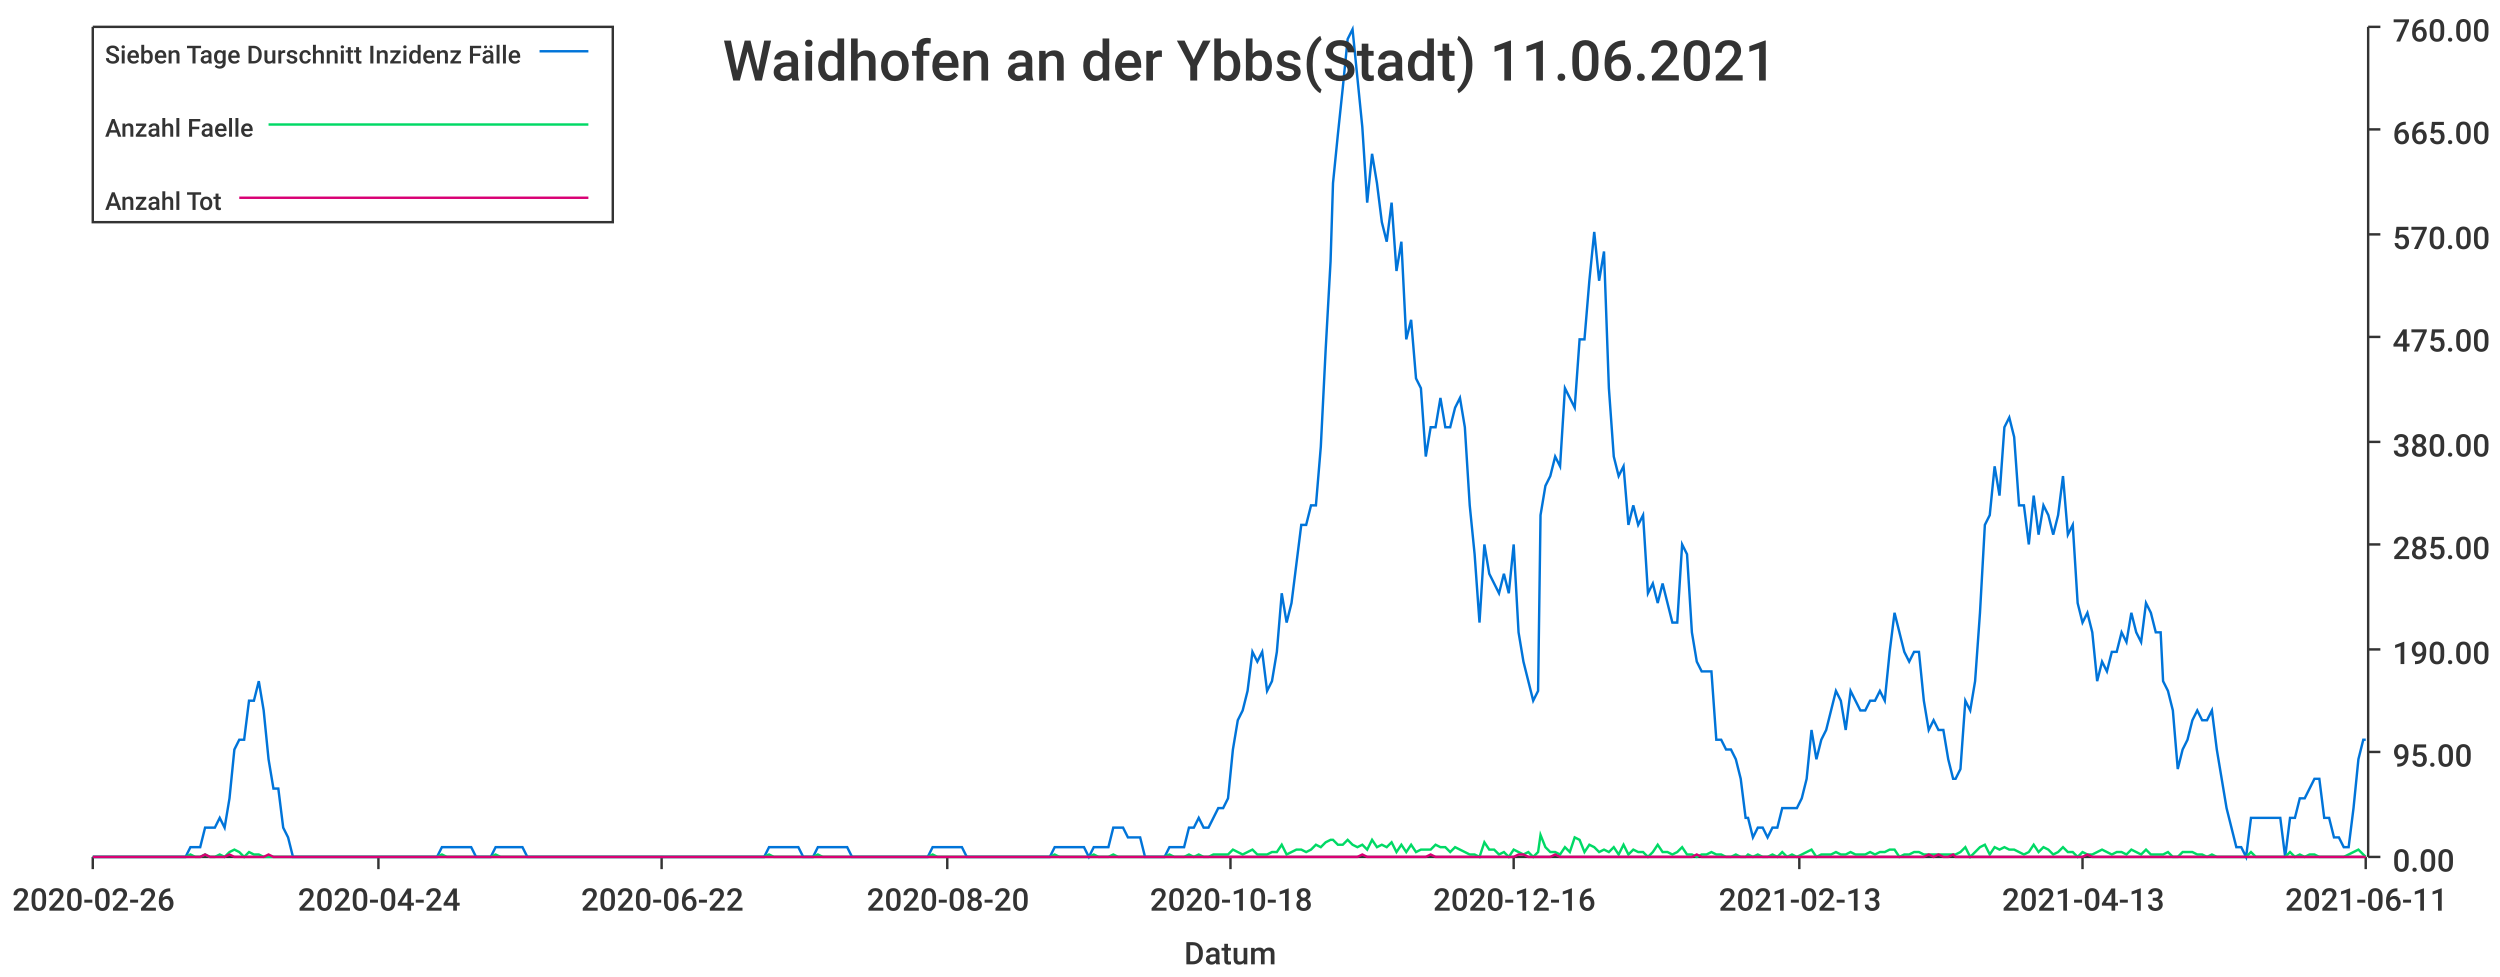
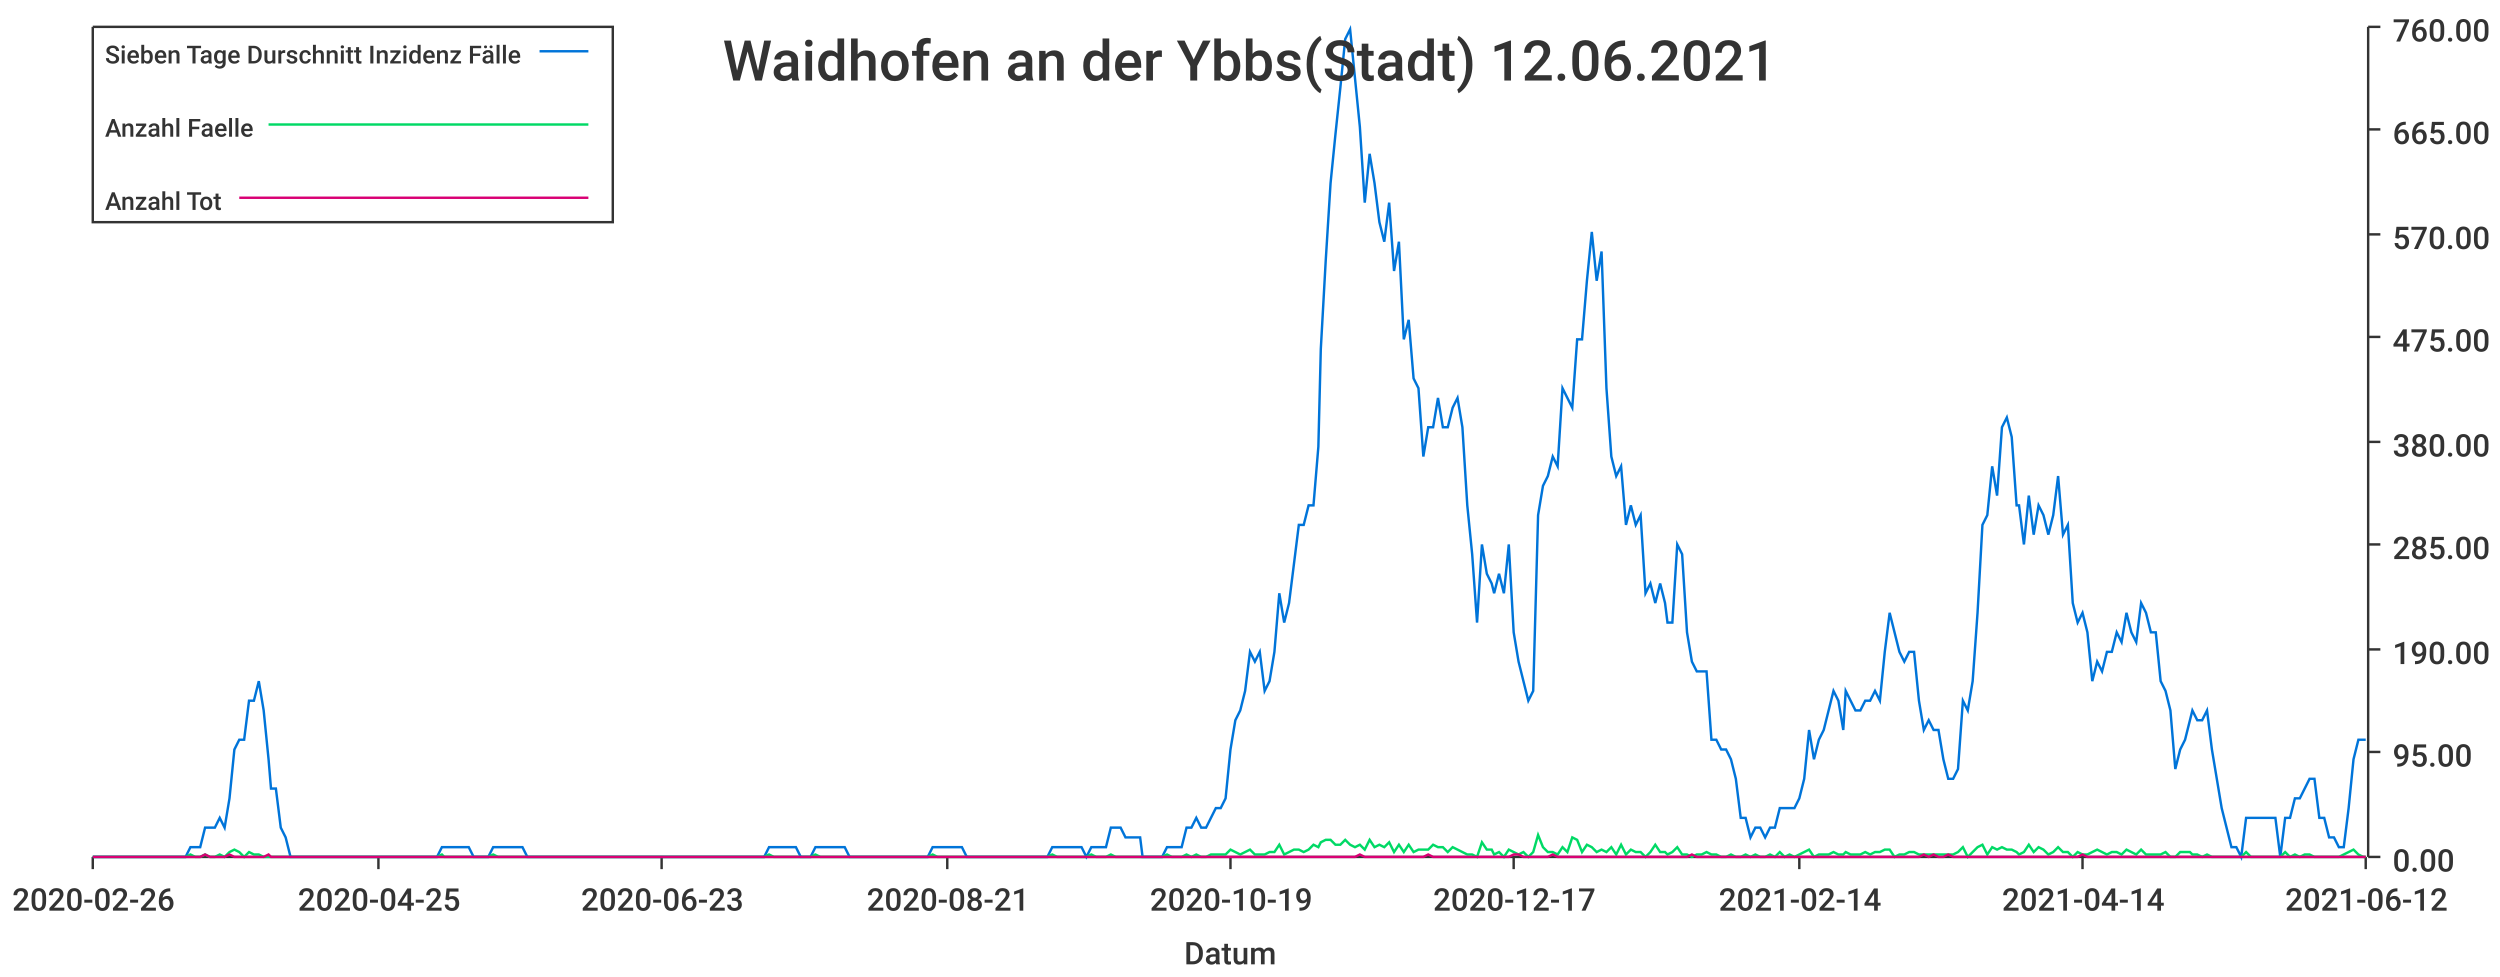
<svg xmlns="http://www.w3.org/2000/svg" width="1024" height="400">\n<path d="M 0 0 L 1024 0 L 1024 400 L 0 400 L 0 0" style="stroke-width:0;stroke:rgba(255,255,255,1.0);fill:rgba(255,255,255,1.0)" />
  <path d="M 38 11 L 969 11 L 969 351 L 38 351 L 38 11" style="stroke-width:0;stroke:rgba(255,255,255,1.0);fill:rgba(255,255,255,1.0)" />
  <path d="M 38 351 L 969 351" style="stroke-width:1;stroke:rgba(51,51,51,1.0);fill:none" />
  <path d="M 38 351 L 38 356" style="stroke-width:1;stroke:rgba(51,51,51,1.0);fill:none" />
  <text x="5" y="373" style="stroke-width:0;stroke:none;fill:rgba(51,51,51,1.0);font-size:12.8px;font-family:'Roboto Medium',sans-serif">2020-02-26</text>
  <path d="M 155 351 L 155 356" style="stroke-width:1;stroke:rgba(51,51,51,1.0);fill:none" />
-   <text x="122" y="373" style="stroke-width:0;stroke:none;fill:rgba(51,51,51,1.0);font-size:12.8px;font-family:'Roboto Medium',sans-serif">2020-04-24</text>
+   <text x="122" y="373" style="stroke-width:0;stroke:none;fill:rgba(51,51,51,1.0);font-size:12.8px;font-family:'Roboto Medium',sans-serif">2020-04-25</text>
  <path d="M 271 351 L 271 356" style="stroke-width:1;stroke:rgba(51,51,51,1.0);fill:none" />
-   <text x="238" y="373" style="stroke-width:0;stroke:none;fill:rgba(51,51,51,1.0);font-size:12.8px;font-family:'Roboto Medium',sans-serif">2020-06-22</text>
+   <text x="238" y="373" style="stroke-width:0;stroke:none;fill:rgba(51,51,51,1.0);font-size:12.8px;font-family:'Roboto Medium',sans-serif">2020-06-23</text>
  <path d="M 388 351 L 388 356" style="stroke-width:1;stroke:rgba(51,51,51,1.0);fill:none" />
-   <text x="355" y="373" style="stroke-width:0;stroke:none;fill:rgba(51,51,51,1.0);font-size:12.8px;font-family:'Roboto Medium',sans-serif">2020-08-20</text>
+   <text x="355" y="373" style="stroke-width:0;stroke:none;fill:rgba(51,51,51,1.0);font-size:12.8px;font-family:'Roboto Medium',sans-serif">2020-08-21</text>
  <path d="M 504 351 L 504 356" style="stroke-width:1;stroke:rgba(51,51,51,1.0);fill:none" />
-   <text x="471" y="373" style="stroke-width:0;stroke:none;fill:rgba(51,51,51,1.0);font-size:12.8px;font-family:'Roboto Medium',sans-serif">2020-10-18</text>
+   <text x="471" y="373" style="stroke-width:0;stroke:none;fill:rgba(51,51,51,1.0);font-size:12.8px;font-family:'Roboto Medium',sans-serif">2020-10-19</text>
  <path d="M 620 351 L 620 356" style="stroke-width:1;stroke:rgba(51,51,51,1.0);fill:none" />
-   <text x="587" y="373" style="stroke-width:0;stroke:none;fill:rgba(51,51,51,1.0);font-size:12.8px;font-family:'Roboto Medium',sans-serif">2020-12-16</text>
+   <text x="587" y="373" style="stroke-width:0;stroke:none;fill:rgba(51,51,51,1.0);font-size:12.8px;font-family:'Roboto Medium',sans-serif">2020-12-17</text>
  <path d="M 737 351 L 737 356" style="stroke-width:1;stroke:rgba(51,51,51,1.0);fill:none" />
-   <text x="704" y="373" style="stroke-width:0;stroke:none;fill:rgba(51,51,51,1.0);font-size:12.8px;font-family:'Roboto Medium',sans-serif">2021-02-13</text>
+   <text x="704" y="373" style="stroke-width:0;stroke:none;fill:rgba(51,51,51,1.0);font-size:12.8px;font-family:'Roboto Medium',sans-serif">2021-02-14</text>
  <path d="M 853 351 L 853 356" style="stroke-width:1;stroke:rgba(51,51,51,1.0);fill:none" />
-   <text x="820" y="373" style="stroke-width:0;stroke:none;fill:rgba(51,51,51,1.0);font-size:12.8px;font-family:'Roboto Medium',sans-serif">2021-04-13</text>
+   <text x="820" y="373" style="stroke-width:0;stroke:none;fill:rgba(51,51,51,1.0);font-size:12.8px;font-family:'Roboto Medium',sans-serif">2021-04-14</text>
  <path d="M 969 351 L 969 356" style="stroke-width:1;stroke:rgba(51,51,51,1.0);fill:none" />
-   <text x="936" y="373" style="stroke-width:0;stroke:none;fill:rgba(51,51,51,1.0);font-size:12.8px;font-family:'Roboto Medium',sans-serif">2021-06-11</text>
+   <text x="936" y="373" style="stroke-width:0;stroke:none;fill:rgba(51,51,51,1.0);font-size:12.8px;font-family:'Roboto Medium',sans-serif">2021-06-12</text>
  <text x="485" y="395" style="stroke-width:0;stroke:none;fill:rgba(51,51,51,1.0);font-size:12.8px;font-family:'Roboto Medium',sans-serif">Datum</text>
  <path d="M 970 351 L 970 11" style="stroke-width:1;stroke:rgba(51,51,51,1.0);fill:none" />
  <path d="M 970 351 L 975 351" style="stroke-width:1;stroke:rgba(51,51,51,1.0);fill:none" />
  <text x="980" y="357" style="stroke-width:0;stroke:none;fill:rgba(51,51,51,1.0);font-size:12.8px;font-family:'Roboto Medium',sans-serif">0.00</text>
  <path d="M 970 308 L 975 308" style="stroke-width:1;stroke:rgba(51,51,51,1.0);fill:none" />
  <text x="980" y="314" style="stroke-width:0;stroke:none;fill:rgba(51,51,51,1.0);font-size:12.8px;font-family:'Roboto Medium',sans-serif">95.00</text>
  <path d="M 970 266 L 975 266" style="stroke-width:1;stroke:rgba(51,51,51,1.0);fill:none" />
  <text x="980" y="272" style="stroke-width:0;stroke:none;fill:rgba(51,51,51,1.0);font-size:12.8px;font-family:'Roboto Medium',sans-serif">190.00</text>
  <path d="M 970 223 L 975 223" style="stroke-width:1;stroke:rgba(51,51,51,1.0);fill:none" />
  <text x="980" y="229" style="stroke-width:0;stroke:none;fill:rgba(51,51,51,1.0);font-size:12.8px;font-family:'Roboto Medium',sans-serif">285.00</text>
  <path d="M 970 181 L 975 181" style="stroke-width:1;stroke:rgba(51,51,51,1.0);fill:none" />
  <text x="980" y="187" style="stroke-width:0;stroke:none;fill:rgba(51,51,51,1.0);font-size:12.8px;font-family:'Roboto Medium',sans-serif">380.00</text>
  <path d="M 970 138 L 975 138" style="stroke-width:1;stroke:rgba(51,51,51,1.0);fill:none" />
  <text x="980" y="144" style="stroke-width:0;stroke:none;fill:rgba(51,51,51,1.0);font-size:12.8px;font-family:'Roboto Medium',sans-serif">475.00</text>
  <path d="M 970 96 L 975 96" style="stroke-width:1;stroke:rgba(51,51,51,1.0);fill:none" />
  <text x="980" y="102" style="stroke-width:0;stroke:none;fill:rgba(51,51,51,1.0);font-size:12.8px;font-family:'Roboto Medium',sans-serif">570.00</text>
  <path d="M 970 53 L 975 53" style="stroke-width:1;stroke:rgba(51,51,51,1.0);fill:none" />
  <text x="980" y="59" style="stroke-width:0;stroke:none;fill:rgba(51,51,51,1.0);font-size:12.8px;font-family:'Roboto Medium',sans-serif">665.00</text>
  <path d="M 970 11 L 975 11" style="stroke-width:1;stroke:rgba(51,51,51,1.0);fill:none" />
  <text x="980" y="17" style="stroke-width:0;stroke:none;fill:rgba(51,51,51,1.0);font-size:12.8px;font-family:'Roboto Medium',sans-serif">760.00</text>
-   <path d="M 38 351 L 40 351 L 42 351 L 44 351 L 46 351 L 48 351 L 50 351 L 52 351 L 54 351 L 56 351 L 58 351 L 60 351 L 62 351 L 64 351 L 66 351 L 68 351 L 70 351 L 72 351 L 74 351 L 76 351 L 78 347 L 80 347 L 82 347 L 84 339 L 86 339 L 88 339 L 90 335 L 92 339 L 94 327 L 96 307 L 98 303 L 100 303 L 102 287 L 104 287 L 106 279 L 108 291 L 110 311 L 112 323 L 114 323 L 116 339 L 118 343 L 120 351 L 122 351 L 123 351 L 125 351 L 127 351 L 129 351 L 131 351 L 133 351 L 135 351 L 137 351 L 139 351 L 141 351 L 143 351 L 145 351 L 147 351 L 149 351 L 151 351 L 153 351 L 155 351 L 157 351 L 159 351 L 161 351 L 163 351 L 165 351 L 167 351 L 169 351 L 171 351 L 173 351 L 175 351 L 177 351 L 179 351 L 181 347 L 183 347 L 185 347 L 187 347 L 189 347 L 191 347 L 193 347 L 195 351 L 197 351 L 199 351 L 201 351 L 203 347 L 205 347 L 207 347 L 208 347 L 210 347 L 212 347 L 214 347 L 216 351 L 218 351 L 220 351 L 222 351 L 224 351 L 226 351 L 228 351 L 230 351 L 232 351 L 234 351 L 236 351 L 238 351 L 240 351 L 242 351 L 244 351 L 246 351 L 248 351 L 250 351 L 252 351 L 254 351 L 256 351 L 258 351 L 260 351 L 262 351 L 264 351 L 266 351 L 268 351 L 270 351 L 272 351 L 274 351 L 276 351 L 278 351 L 280 351 L 282 351 L 284 351 L 286 351 L 288 351 L 290 351 L 292 351 L 293 351 L 295 351 L 297 351 L 299 351 L 301 351 L 303 351 L 305 351 L 307 351 L 309 351 L 311 351 L 313 351 L 315 347 L 317 347 L 319 347 L 321 347 L 323 347 L 325 347 L 327 347 L 329 351 L 331 351 L 333 351 L 335 347 L 337 347 L 339 347 L 341 347 L 343 347 L 345 347 L 347 347 L 349 351 L 351 351 L 353 351 L 355 351 L 357 351 L 359 351 L 361 351 L 363 351 L 365 351 L 367 351 L 369 351 L 371 351 L 373 351 L 375 351 L 377 351 L 378 351 L 380 351 L 382 347 L 384 347 L 386 347 L 388 347 L 390 347 L 392 347 L 394 347 L 396 351 L 398 351 L 400 351 L 402 351 L 404 351 L 406 351 L 408 351 L 410 351 L 412 351 L 414 351 L 416 351 L 418 351 L 420 351 L 422 351 L 424 351 L 426 351 L 428 351 L 430 351 L 432 347 L 434 347 L 436 347 L 438 347 L 440 347 L 442 347 L 444 347 L 446 351 L 448 347 L 450 347 L 452 347 L 454 347 L 456 339 L 458 339 L 460 339 L 462 343 L 463 343 L 465 343 L 467 343 L 469 351 L 471 351 L 473 351 L 475 351 L 477 351 L 479 347 L 481 347 L 483 347 L 485 347 L 487 339 L 489 339 L 491 335 L 493 339 L 495 339 L 497 335 L 499 331 L 501 331 L 503 327 L 505 307 L 507 295 L 509 291 L 511 283 L 513 267 L 515 271 L 517 267 L 519 283 L 521 279 L 523 267 L 525 243 L 527 255 L 529 247 L 531 231 L 533 215 L 535 215 L 537 207 L 539 207 L 541 183 L 543 143 L 545 107 L 546 75 L 548 55 L 550 36 L 552 16 L 554 12 L 556 32 L 558 52 L 560 83 L 562 63 L 564 75 L 566 91 L 568 99 L 570 83 L 572 111 L 574 99 L 576 139 L 578 131 L 580 155 L 582 159 L 584 187 L 586 175 L 588 175 L 590 163 L 592 175 L 594 175 L 596 167 L 598 163 L 600 175 L 602 207 L 604 227 L 606 255 L 608 223 L 610 235 L 612 239 L 614 243 L 616 235 L 618 243 L 620 223 L 622 259 L 624 271 L 626 279 L 628 287 L 630 283 L 631 211 L 633 199 L 635 195 L 637 187 L 639 191 L 641 159 L 643 163 L 645 167 L 647 139 L 649 139 L 651 115 L 653 95 L 655 115 L 657 103 L 659 159 L 661 187 L 663 195 L 665 191 L 667 215 L 669 207 L 671 215 L 673 211 L 675 243 L 677 239 L 679 247 L 681 239 L 683 247 L 685 255 L 687 255 L 689 223 L 691 227 L 693 259 L 695 271 L 697 275 L 699 275 L 701 275 L 703 303 L 705 303 L 707 307 L 709 307 L 711 311 L 713 319 L 715 335 L 716 335 L 718 343 L 720 339 L 722 339 L 724 343 L 726 339 L 728 339 L 730 331 L 732 331 L 734 331 L 736 331 L 738 327 L 740 319 L 742 299 L 744 311 L 746 303 L 748 299 L 750 291 L 752 283 L 754 287 L 756 299 L 758 283 L 760 287 L 762 291 L 764 291 L 766 287 L 768 287 L 770 283 L 772 287 L 774 267 L 776 251 L 778 259 L 780 267 L 782 271 L 784 267 L 786 267 L 788 287 L 790 299 L 792 295 L 794 299 L 796 299 L 798 311 L 800 319 L 801 319 L 803 315 L 805 287 L 807 291 L 809 279 L 811 251 L 813 215 L 815 211 L 817 191 L 819 203 L 821 175 L 823 171 L 825 179 L 827 207 L 829 207 L 831 223 L 833 203 L 835 219 L 837 207 L 839 211 L 841 219 L 843 211 L 845 195 L 847 219 L 849 215 L 851 247 L 853 255 L 855 251 L 857 259 L 859 279 L 861 271 L 863 275 L 865 267 L 867 267 L 869 259 L 871 263 L 873 251 L 875 259 L 877 263 L 879 247 L 881 251 L 883 259 L 885 259 L 886 279 L 888 283 L 890 291 L 892 315 L 894 307 L 896 303 L 898 295 L 900 291 L 902 295 L 904 295 L 906 291 L 908 307 L 910 319 L 912 331 L 914 339 L 916 347 L 918 347 L 920 351 L 922 335 L 924 335 L 926 335 L 928 335 L 930 335 L 932 335 L 934 335 L 936 351 L 938 335 L 940 335 L 942 327 L 944 327 L 946 323 L 948 319 L 950 319 L 952 335 L 954 335 L 956 343 L 958 343 L 960 347 L 962 347 L 964 331 L 966 311 L 968 303 L 969 303" style="stroke-width:1;stroke:rgba(0,116,217,1.0);fill:none" />
-   <path d="M 38 351 L 40 351 L 42 351 L 44 351 L 46 351 L 48 351 L 50 351 L 52 351 L 54 351 L 56 351 L 58 351 L 60 351 L 62 351 L 64 351 L 66 351 L 68 351 L 70 351 L 72 351 L 74 351 L 76 351 L 78 350 L 80 351 L 82 351 L 84 350 L 86 351 L 88 351 L 90 350 L 92 351 L 94 349 L 96 348 L 98 349 L 100 351 L 102 349 L 104 350 L 106 350 L 108 351 L 110 351 L 112 351 L 114 351 L 116 351 L 118 351 L 120 351 L 122 351 L 123 351 L 125 351 L 127 351 L 129 351 L 131 351 L 133 351 L 135 351 L 137 351 L 139 351 L 141 351 L 143 351 L 145 351 L 147 351 L 149 351 L 151 351 L 153 351 L 155 351 L 157 351 L 159 351 L 161 351 L 163 351 L 165 351 L 167 351 L 169 351 L 171 351 L 173 351 L 175 351 L 177 351 L 179 351 L 181 350 L 183 351 L 185 351 L 187 351 L 189 351 L 191 351 L 193 351 L 195 351 L 197 351 L 199 351 L 201 351 L 203 350 L 205 351 L 207 351 L 208 351 L 210 351 L 212 351 L 214 351 L 216 351 L 218 351 L 220 351 L 222 351 L 224 351 L 226 351 L 228 351 L 230 351 L 232 351 L 234 351 L 236 351 L 238 351 L 240 351 L 242 351 L 244 351 L 246 351 L 248 351 L 250 351 L 252 351 L 254 351 L 256 351 L 258 351 L 260 351 L 262 351 L 264 351 L 266 351 L 268 351 L 270 351 L 272 351 L 274 351 L 276 351 L 278 351 L 280 351 L 282 351 L 284 351 L 286 351 L 288 351 L 290 351 L 292 351 L 293 351 L 295 351 L 297 351 L 299 351 L 301 351 L 303 351 L 305 351 L 307 351 L 309 351 L 311 351 L 313 351 L 315 350 L 317 351 L 319 351 L 321 351 L 323 351 L 325 351 L 327 351 L 329 351 L 331 351 L 333 351 L 335 350 L 337 351 L 339 351 L 341 351 L 343 351 L 345 351 L 347 351 L 349 351 L 351 351 L 353 351 L 355 351 L 357 351 L 359 351 L 361 351 L 363 351 L 365 351 L 367 351 L 369 351 L 371 351 L 373 351 L 375 351 L 377 351 L 378 351 L 380 351 L 382 350 L 384 351 L 386 351 L 388 351 L 390 351 L 392 351 L 394 351 L 396 351 L 398 351 L 400 351 L 402 351 L 404 351 L 406 351 L 408 351 L 410 351 L 412 351 L 414 351 L 416 351 L 418 351 L 420 351 L 422 351 L 424 351 L 426 351 L 428 351 L 430 351 L 432 350 L 434 351 L 436 351 L 438 351 L 440 351 L 442 351 L 444 351 L 446 351 L 448 350 L 450 351 L 452 351 L 454 351 L 456 350 L 458 351 L 460 351 L 462 351 L 463 351 L 465 351 L 467 351 L 469 351 L 471 351 L 473 351 L 475 351 L 477 351 L 479 350 L 481 351 L 483 351 L 485 351 L 487 350 L 489 351 L 491 350 L 493 351 L 495 351 L 497 350 L 499 350 L 501 350 L 503 350 L 505 348 L 507 349 L 509 350 L 511 349 L 513 348 L 515 350 L 517 350 L 519 350 L 521 349 L 523 349 L 525 346 L 527 350 L 529 349 L 531 348 L 533 348 L 535 349 L 537 348 L 539 346 L 541 347 L 543 345 L 545 344 L 546 344 L 548 346 L 550 346 L 552 344 L 554 346 L 556 347 L 558 346 L 560 348 L 562 344 L 564 347 L 566 346 L 568 347 L 570 345 L 572 349 L 574 346 L 576 349 L 578 346 L 580 349 L 582 348 L 584 348 L 586 348 L 588 346 L 590 347 L 592 347 L 594 349 L 596 347 L 598 348 L 600 349 L 602 350 L 604 350 L 606 351 L 608 345 L 610 348 L 612 348 L 614 350 L 616 349 L 618 351 L 620 348 L 622 349 L 624 350 L 626 349 L 628 351 L 630 349 L 631 342 L 633 347 L 635 349 L 637 349 L 639 350 L 641 347 L 643 349 L 645 343 L 647 344 L 649 349 L 651 346 L 653 347 L 655 349 L 657 348 L 659 349 L 661 347 L 663 350 L 665 346 L 667 350 L 669 348 L 671 349 L 673 349 L 675 351 L 677 349 L 679 346 L 681 349 L 683 349 L 685 350 L 687 349 L 689 347 L 691 350 L 693 350 L 695 351 L 697 350 L 699 350 L 701 349 L 703 350 L 705 350 L 707 351 L 709 351 L 711 350 L 713 351 L 715 351 L 716 350 L 718 351 L 720 350 L 722 351 L 724 351 L 726 350 L 728 351 L 730 349 L 732 351 L 734 350 L 736 351 L 738 350 L 740 349 L 742 348 L 744 351 L 746 350 L 748 350 L 750 350 L 752 349 L 754 350 L 756 350 L 758 349 L 760 350 L 762 350 L 764 350 L 766 349 L 768 350 L 770 349 L 772 349 L 774 348 L 776 348 L 778 351 L 780 350 L 782 350 L 784 349 L 786 349 L 788 350 L 790 350 L 792 350 L 794 350 L 796 350 L 798 350 L 800 350 L 801 350 L 803 349 L 805 347 L 807 351 L 809 349 L 811 347 L 813 346 L 815 350 L 817 347 L 819 348 L 821 347 L 823 348 L 825 348 L 827 349 L 829 350 L 831 349 L 833 346 L 835 349 L 837 347 L 839 348 L 841 350 L 843 349 L 845 347 L 847 349 L 849 349 L 851 351 L 853 349 L 855 350 L 857 350 L 859 349 L 861 348 L 863 349 L 865 350 L 867 349 L 869 349 L 871 350 L 873 348 L 875 349 L 877 350 L 879 348 L 881 350 L 883 350 L 885 350 L 886 350 L 888 349 L 890 351 L 892 351 L 894 349 L 896 349 L 898 349 L 900 350 L 902 350 L 904 351 L 906 350 L 908 351 L 910 351 L 912 351 L 914 351 L 916 351 L 918 351 L 920 351 L 922 349 L 924 351 L 926 351 L 928 351 L 930 351 L 932 351 L 934 351 L 936 351 L 938 349 L 940 351 L 942 350 L 944 351 L 946 350 L 948 350 L 950 351 L 952 351 L 954 351 L 956 351 L 958 351 L 960 351 L 962 350 L 964 349 L 966 348 L 968 350 L 969 351" style="stroke-width:1;stroke:rgba(0,217,101,1.0);fill:none" />
-   <path d="M 38 351 L 40 351 L 42 351 L 44 351 L 46 351 L 48 351 L 50 351 L 52 351 L 54 351 L 56 351 L 58 351 L 60 351 L 62 351 L 64 351 L 66 351 L 68 351 L 70 351 L 72 351 L 74 351 L 76 351 L 78 351 L 80 351 L 82 351 L 84 350 L 86 351 L 88 351 L 90 351 L 92 351 L 94 350 L 96 351 L 98 351 L 100 351 L 102 351 L 104 351 L 106 351 L 108 351 L 110 350 L 112 351 L 114 351 L 116 351 L 118 351 L 120 351 L 122 351 L 123 351 L 125 351 L 127 351 L 129 351 L 131 351 L 133 351 L 135 351 L 137 351 L 139 351 L 141 351 L 143 351 L 145 351 L 147 351 L 149 351 L 151 351 L 153 351 L 155 351 L 157 351 L 159 351 L 161 351 L 163 351 L 165 351 L 167 351 L 169 351 L 171 351 L 173 351 L 175 351 L 177 351 L 179 351 L 181 351 L 183 351 L 185 351 L 187 351 L 189 351 L 191 351 L 193 351 L 195 351 L 197 351 L 199 351 L 201 351 L 203 351 L 205 351 L 207 351 L 208 351 L 210 351 L 212 351 L 214 351 L 216 351 L 218 351 L 220 351 L 222 351 L 224 351 L 226 351 L 228 351 L 230 351 L 232 351 L 234 351 L 236 351 L 238 351 L 240 351 L 242 351 L 244 351 L 246 351 L 248 351 L 250 351 L 252 351 L 254 351 L 256 351 L 258 351 L 260 351 L 262 351 L 264 351 L 266 351 L 268 351 L 270 351 L 272 351 L 274 351 L 276 351 L 278 351 L 280 351 L 282 351 L 284 351 L 286 351 L 288 351 L 290 351 L 292 351 L 293 351 L 295 351 L 297 351 L 299 351 L 301 351 L 303 351 L 305 351 L 307 351 L 309 351 L 311 351 L 313 351 L 315 351 L 317 351 L 319 351 L 321 351 L 323 351 L 325 351 L 327 351 L 329 351 L 331 351 L 333 351 L 335 351 L 337 351 L 339 351 L 341 351 L 343 351 L 345 351 L 347 351 L 349 351 L 351 351 L 353 351 L 355 351 L 357 351 L 359 351 L 361 351 L 363 351 L 365 351 L 367 351 L 369 351 L 371 351 L 373 351 L 375 351 L 377 351 L 378 351 L 380 351 L 382 351 L 384 351 L 386 351 L 388 351 L 390 351 L 392 351 L 394 351 L 396 351 L 398 351 L 400 351 L 402 351 L 404 351 L 406 351 L 408 351 L 410 351 L 412 351 L 414 351 L 416 351 L 418 351 L 420 351 L 422 351 L 424 351 L 426 351 L 428 351 L 430 351 L 432 351 L 434 351 L 436 351 L 438 351 L 440 351 L 442 351 L 444 351 L 446 351 L 448 351 L 450 351 L 452 351 L 454 351 L 456 351 L 458 351 L 460 351 L 462 351 L 463 351 L 465 351 L 467 351 L 469 351 L 471 351 L 473 351 L 475 351 L 477 351 L 479 351 L 481 351 L 483 351 L 485 351 L 487 351 L 489 351 L 491 351 L 493 351 L 495 351 L 497 351 L 499 351 L 501 351 L 503 351 L 505 351 L 507 351 L 509 351 L 511 351 L 513 351 L 515 351 L 517 351 L 519 351 L 521 351 L 523 351 L 525 351 L 527 351 L 529 351 L 531 351 L 533 351 L 535 351 L 537 351 L 539 351 L 541 351 L 543 351 L 545 351 L 546 351 L 548 351 L 550 351 L 552 351 L 554 351 L 556 351 L 558 350 L 560 351 L 562 351 L 564 351 L 566 351 L 568 351 L 570 351 L 572 351 L 574 351 L 576 351 L 578 351 L 580 351 L 582 351 L 584 351 L 586 350 L 588 351 L 590 351 L 592 351 L 594 351 L 596 351 L 598 351 L 600 351 L 602 351 L 604 351 L 606 351 L 608 351 L 610 351 L 612 351 L 614 351 L 616 351 L 618 351 L 620 351 L 622 350 L 624 350 L 626 351 L 628 351 L 630 351 L 631 351 L 633 351 L 635 351 L 637 350 L 639 351 L 641 351 L 643 351 L 645 351 L 647 351 L 649 351 L 651 351 L 653 351 L 655 351 L 657 351 L 659 351 L 661 351 L 663 351 L 665 351 L 667 351 L 669 351 L 671 351 L 673 351 L 675 351 L 677 351 L 679 351 L 681 351 L 683 351 L 685 351 L 687 351 L 689 351 L 691 351 L 693 351 L 695 350 L 697 351 L 699 351 L 701 351 L 703 351 L 705 351 L 707 351 L 709 351 L 711 351 L 713 351 L 715 351 L 716 351 L 718 351 L 720 351 L 722 351 L 724 351 L 726 351 L 728 351 L 730 351 L 732 351 L 734 351 L 736 351 L 738 351 L 740 351 L 742 351 L 744 351 L 746 351 L 748 351 L 750 351 L 752 351 L 754 351 L 756 351 L 758 351 L 760 351 L 762 351 L 764 351 L 766 351 L 768 351 L 770 351 L 772 351 L 774 351 L 776 351 L 778 351 L 780 351 L 782 351 L 784 351 L 786 351 L 788 351 L 790 350 L 792 351 L 794 350 L 796 351 L 798 351 L 800 350 L 801 351 L 803 351 L 805 351 L 807 351 L 809 351 L 811 351 L 813 351 L 815 351 L 817 351 L 819 351 L 821 351 L 823 351 L 825 351 L 827 351 L 829 351 L 831 351 L 833 351 L 835 351 L 837 351 L 839 351 L 841 351 L 843 351 L 845 351 L 847 351 L 849 351 L 851 351 L 853 351 L 855 350 L 857 351 L 859 351 L 861 351 L 863 351 L 865 351 L 867 351 L 869 351 L 871 351 L 873 351 L 875 351 L 877 351 L 879 351 L 881 351 L 883 351 L 885 351 L 886 351 L 888 351 L 890 351 L 892 351 L 894 351 L 896 351 L 898 351 L 900 351 L 902 351 L 904 351 L 906 351 L 908 351 L 910 351 L 912 351 L 914 351 L 916 351 L 918 351 L 920 351 L 922 351 L 924 351 L 926 351 L 928 351 L 930 351 L 932 351 L 934 351 L 936 351 L 938 351 L 940 351 L 942 351 L 944 351 L 946 351 L 948 351 L 950 351 L 952 351 L 954 351 L 956 351 L 958 351 L 960 351 L 962 351 L 964 351 L 966 351 L 968 351 L 969 351" style="stroke-width:1;stroke:rgba(217,0,116,1.0);fill:none" />
-   <text x="296" y="33" style="stroke-width:0;stroke:none;fill:rgba(51,51,51,1.0);font-size:23.0px;font-family:'Roboto Medium',sans-serif">Waidhofen an der Ybbs(Stadt) 11.06.2021</text>
+   <path d="M 38 351 L 40 351 L 42 351 L 44 351 L 46 351 L 48 351 L 50 351 L 52 351 L 54 351 L 56 351 L 58 351 L 60 351 L 62 351 L 64 351 L 66 351 L 68 351 L 70 351 L 72 351 L 74 351 L 76 351 L 78 347 L 80 347 L 82 347 L 84 339 L 86 339 L 88 339 L 90 335 L 92 339 L 94 327 L 96 307 L 98 303 L 100 303 L 102 287 L 104 287 L 106 279 L 108 291 L 110 311 L 111 323 L 113 323 L 115 339 L 117 343 L 119 351 L 121 351 L 123 351 L 125 351 L 127 351 L 129 351 L 131 351 L 133 351 L 135 351 L 137 351 L 139 351 L 141 351 L 143 351 L 145 351 L 147 351 L 149 351 L 151 351 L 153 351 L 155 351 L 157 351 L 159 351 L 161 351 L 163 351 L 165 351 L 167 351 L 169 351 L 171 351 L 173 351 L 175 351 L 177 351 L 179 351 L 181 347 L 182 347 L 184 347 L 186 347 L 188 347 L 190 347 L 192 347 L 194 351 L 196 351 L 198 351 L 200 351 L 202 347 L 204 347 L 206 347 L 208 347 L 210 347 L 212 347 L 214 347 L 216 351 L 218 351 L 220 351 L 222 351 L 224 351 L 226 351 L 228 351 L 230 351 L 232 351 L 234 351 L 236 351 L 238 351 L 240 351 L 242 351 L 244 351 L 246 351 L 248 351 L 250 351 L 252 351 L 253 351 L 255 351 L 257 351 L 259 351 L 261 351 L 263 351 L 265 351 L 267 351 L 269 351 L 271 351 L 273 351 L 275 351 L 277 351 L 279 351 L 281 351 L 283 351 L 285 351 L 287 351 L 289 351 L 291 351 L 293 351 L 295 351 L 297 351 L 299 351 L 301 351 L 303 351 L 305 351 L 307 351 L 309 351 L 311 351 L 313 351 L 315 347 L 317 347 L 319 347 L 321 347 L 323 347 L 325 347 L 326 347 L 328 351 L 330 351 L 332 351 L 334 347 L 336 347 L 338 347 L 340 347 L 342 347 L 344 347 L 346 347 L 348 351 L 350 351 L 352 351 L 354 351 L 356 351 L 358 351 L 360 351 L 362 351 L 364 351 L 366 351 L 368 351 L 370 351 L 372 351 L 374 351 L 376 351 L 378 351 L 380 351 L 382 347 L 384 347 L 386 347 L 388 347 L 390 347 L 392 347 L 394 347 L 396 351 L 397 351 L 399 351 L 401 351 L 403 351 L 405 351 L 407 351 L 409 351 L 411 351 L 413 351 L 415 351 L 417 351 L 419 351 L 421 351 L 423 351 L 425 351 L 427 351 L 429 351 L 431 347 L 433 347 L 435 347 L 437 347 L 439 347 L 441 347 L 443 347 L 445 351 L 447 347 L 449 347 L 451 347 L 453 347 L 455 339 L 457 339 L 459 339 L 461 343 L 463 343 L 465 343 L 467 343 L 468 351 L 470 351 L 472 351 L 474 351 L 476 351 L 478 347 L 480 347 L 482 347 L 484 347 L 486 339 L 488 339 L 490 335 L 492 339 L 494 339 L 496 335 L 498 331 L 500 331 L 502 327 L 504 307 L 506 295 L 508 291 L 510 283 L 512 267 L 514 271 L 516 267 L 518 283 L 520 279 L 522 267 L 524 243 L 526 255 L 528 247 L 530 231 L 532 215 L 534 215 L 536 207 L 538 207 L 540 183 L 541 143 L 543 107 L 545 75 L 547 55 L 549 36 L 551 16 L 553 12 L 555 32 L 557 52 L 559 83 L 561 63 L 563 75 L 565 91 L 567 99 L 569 83 L 571 111 L 573 99 L 575 139 L 577 131 L 579 155 L 581 159 L 583 187 L 585 175 L 587 175 L 589 163 L 591 175 L 593 175 L 595 167 L 597 163 L 599 175 L 601 207 L 603 227 L 605 255 L 607 223 L 609 235 L 611 239 L 612 243 L 614 235 L 616 243 L 618 223 L 620 259 L 622 271 L 624 279 L 626 287 L 628 283 L 630 211 L 632 199 L 634 195 L 636 187 L 638 191 L 640 159 L 642 163 L 644 167 L 646 139 L 648 139 L 650 115 L 652 95 L 654 115 L 656 103 L 658 159 L 660 187 L 662 195 L 664 191 L 666 215 L 668 207 L 670 215 L 672 211 L 674 243 L 676 239 L 678 247 L 680 239 L 682 247 L 683 255 L 685 255 L 687 223 L 689 227 L 691 259 L 693 271 L 695 275 L 697 275 L 699 275 L 701 303 L 703 303 L 705 307 L 707 307 L 709 311 L 711 319 L 713 335 L 715 335 L 717 343 L 719 339 L 721 339 L 723 343 L 725 339 L 727 339 L 729 331 L 731 331 L 733 331 L 735 331 L 737 327 L 739 319 L 741 299 L 743 311 L 745 303 L 747 299 L 749 291 L 751 283 L 753 287 L 755 299 L 756 283 L 758 287 L 760 291 L 762 291 L 764 287 L 766 287 L 768 283 L 770 287 L 772 267 L 774 251 L 776 259 L 778 267 L 780 271 L 782 267 L 784 267 L 786 287 L 788 299 L 790 295 L 792 299 L 794 299 L 796 311 L 798 319 L 800 319 L 802 315 L 804 287 L 806 291 L 808 279 L 810 251 L 812 215 L 814 211 L 816 191 L 818 203 L 820 175 L 822 171 L 824 179 L 826 207 L 827 207 L 829 223 L 831 203 L 833 219 L 835 207 L 837 211 L 839 219 L 841 211 L 843 195 L 845 219 L 847 215 L 849 247 L 851 255 L 853 251 L 855 259 L 857 279 L 859 271 L 861 275 L 863 267 L 865 267 L 867 259 L 869 263 L 871 251 L 873 259 L 875 263 L 877 247 L 879 251 L 881 259 L 883 259 L 885 279 L 887 283 L 889 291 L 891 315 L 893 307 L 895 303 L 897 295 L 898 291 L 900 295 L 902 295 L 904 291 L 906 307 L 908 319 L 910 331 L 912 339 L 914 347 L 916 347 L 918 351 L 920 335 L 922 335 L 924 335 L 926 335 L 928 335 L 930 335 L 932 335 L 934 351 L 936 335 L 938 335 L 940 327 L 942 327 L 944 323 L 946 319 L 948 319 L 950 335 L 952 335 L 954 343 L 956 343 L 958 347 L 960 347 L 962 331 L 964 311 L 966 303 L 968 303 L 969 303" style="stroke-width:1;stroke:rgba(0,116,217,1.0);fill:none" />
+   <path d="M 38 351 L 40 351 L 42 351 L 44 351 L 46 351 L 48 351 L 50 351 L 52 351 L 54 351 L 56 351 L 58 351 L 60 351 L 62 351 L 64 351 L 66 351 L 68 351 L 70 351 L 72 351 L 74 351 L 76 351 L 78 350 L 80 351 L 82 351 L 84 350 L 86 351 L 88 351 L 90 350 L 92 351 L 94 349 L 96 348 L 98 349 L 100 351 L 102 349 L 104 350 L 106 350 L 108 351 L 110 351 L 111 351 L 113 351 L 115 351 L 117 351 L 119 351 L 121 351 L 123 351 L 125 351 L 127 351 L 129 351 L 131 351 L 133 351 L 135 351 L 137 351 L 139 351 L 141 351 L 143 351 L 145 351 L 147 351 L 149 351 L 151 351 L 153 351 L 155 351 L 157 351 L 159 351 L 161 351 L 163 351 L 165 351 L 167 351 L 169 351 L 171 351 L 173 351 L 175 351 L 177 351 L 179 351 L 181 350 L 182 351 L 184 351 L 186 351 L 188 351 L 190 351 L 192 351 L 194 351 L 196 351 L 198 351 L 200 351 L 202 350 L 204 351 L 206 351 L 208 351 L 210 351 L 212 351 L 214 351 L 216 351 L 218 351 L 220 351 L 222 351 L 224 351 L 226 351 L 228 351 L 230 351 L 232 351 L 234 351 L 236 351 L 238 351 L 240 351 L 242 351 L 244 351 L 246 351 L 248 351 L 250 351 L 252 351 L 253 351 L 255 351 L 257 351 L 259 351 L 261 351 L 263 351 L 265 351 L 267 351 L 269 351 L 271 351 L 273 351 L 275 351 L 277 351 L 279 351 L 281 351 L 283 351 L 285 351 L 287 351 L 289 351 L 291 351 L 293 351 L 295 351 L 297 351 L 299 351 L 301 351 L 303 351 L 305 351 L 307 351 L 309 351 L 311 351 L 313 351 L 315 350 L 317 351 L 319 351 L 321 351 L 323 351 L 325 351 L 326 351 L 328 351 L 330 351 L 332 351 L 334 350 L 336 351 L 338 351 L 340 351 L 342 351 L 344 351 L 346 351 L 348 351 L 350 351 L 352 351 L 354 351 L 356 351 L 358 351 L 360 351 L 362 351 L 364 351 L 366 351 L 368 351 L 370 351 L 372 351 L 374 351 L 376 351 L 378 351 L 380 351 L 382 350 L 384 351 L 386 351 L 388 351 L 390 351 L 392 351 L 394 351 L 396 351 L 397 351 L 399 351 L 401 351 L 403 351 L 405 351 L 407 351 L 409 351 L 411 351 L 413 351 L 415 351 L 417 351 L 419 351 L 421 351 L 423 351 L 425 351 L 427 351 L 429 351 L 431 350 L 433 351 L 435 351 L 437 351 L 439 351 L 441 351 L 443 351 L 445 351 L 447 350 L 449 351 L 451 351 L 453 351 L 455 350 L 457 351 L 459 351 L 461 351 L 463 351 L 465 351 L 467 351 L 468 351 L 470 351 L 472 351 L 474 351 L 476 351 L 478 350 L 480 351 L 482 351 L 484 351 L 486 350 L 488 351 L 490 350 L 492 351 L 494 351 L 496 350 L 498 350 L 500 350 L 502 350 L 504 348 L 506 349 L 508 350 L 510 349 L 512 348 L 514 350 L 516 350 L 518 350 L 520 349 L 522 349 L 524 346 L 526 350 L 528 349 L 530 348 L 532 348 L 534 349 L 536 348 L 538 346 L 540 347 L 541 345 L 543 344 L 545 344 L 547 346 L 549 346 L 551 344 L 553 346 L 555 347 L 557 346 L 559 348 L 561 344 L 563 347 L 565 346 L 567 347 L 569 345 L 571 349 L 573 346 L 575 349 L 577 346 L 579 349 L 581 348 L 583 348 L 585 348 L 587 346 L 589 347 L 591 347 L 593 349 L 595 347 L 597 348 L 599 349 L 601 350 L 603 350 L 605 351 L 607 345 L 609 348 L 611 348 L 612 350 L 614 349 L 616 351 L 618 348 L 620 349 L 622 350 L 624 349 L 626 351 L 628 349 L 630 342 L 632 347 L 634 349 L 636 349 L 638 350 L 640 347 L 642 349 L 644 343 L 646 344 L 648 349 L 650 346 L 652 347 L 654 349 L 656 348 L 658 349 L 660 347 L 662 350 L 664 346 L 666 350 L 668 348 L 670 349 L 672 349 L 674 351 L 676 349 L 678 346 L 680 349 L 682 349 L 683 350 L 685 349 L 687 347 L 689 350 L 691 350 L 693 351 L 695 350 L 697 350 L 699 349 L 701 350 L 703 350 L 705 351 L 707 351 L 709 350 L 711 351 L 713 351 L 715 350 L 717 351 L 719 350 L 721 351 L 723 351 L 725 350 L 727 351 L 729 349 L 731 351 L 733 350 L 735 351 L 737 350 L 739 349 L 741 348 L 743 351 L 745 350 L 747 350 L 749 350 L 751 349 L 753 350 L 755 350 L 756 349 L 758 350 L 760 350 L 762 350 L 764 349 L 766 350 L 768 349 L 770 349 L 772 348 L 774 348 L 776 351 L 778 350 L 780 350 L 782 349 L 784 349 L 786 350 L 788 350 L 790 350 L 792 350 L 794 350 L 796 350 L 798 350 L 800 350 L 802 349 L 804 347 L 806 351 L 808 349 L 810 347 L 812 346 L 814 350 L 816 347 L 818 348 L 820 347 L 822 348 L 824 348 L 826 349 L 827 350 L 829 349 L 831 346 L 833 349 L 835 347 L 837 348 L 839 350 L 841 349 L 843 347 L 845 349 L 847 349 L 849 351 L 851 349 L 853 350 L 855 350 L 857 349 L 859 348 L 861 349 L 863 350 L 865 349 L 867 349 L 869 350 L 871 348 L 873 349 L 875 350 L 877 348 L 879 350 L 881 350 L 883 350 L 885 350 L 887 349 L 889 351 L 891 351 L 893 349 L 895 349 L 897 349 L 898 350 L 900 350 L 902 351 L 904 350 L 906 351 L 908 351 L 910 351 L 912 351 L 914 351 L 916 351 L 918 351 L 920 349 L 922 351 L 924 351 L 926 351 L 928 351 L 930 351 L 932 351 L 934 351 L 936 349 L 938 351 L 940 350 L 942 351 L 944 350 L 946 350 L 948 351 L 950 351 L 952 351 L 954 351 L 956 351 L 958 351 L 960 350 L 962 349 L 964 348 L 966 350 L 968 351 L 969 351" style="stroke-width:1;stroke:rgba(0,217,101,1.0);fill:none" />
+   <path d="M 38 351 L 40 351 L 42 351 L 44 351 L 46 351 L 48 351 L 50 351 L 52 351 L 54 351 L 56 351 L 58 351 L 60 351 L 62 351 L 64 351 L 66 351 L 68 351 L 70 351 L 72 351 L 74 351 L 76 351 L 78 351 L 80 351 L 82 351 L 84 350 L 86 351 L 88 351 L 90 351 L 92 351 L 94 350 L 96 351 L 98 351 L 100 351 L 102 351 L 104 351 L 106 351 L 108 351 L 110 350 L 111 351 L 113 351 L 115 351 L 117 351 L 119 351 L 121 351 L 123 351 L 125 351 L 127 351 L 129 351 L 131 351 L 133 351 L 135 351 L 137 351 L 139 351 L 141 351 L 143 351 L 145 351 L 147 351 L 149 351 L 151 351 L 153 351 L 155 351 L 157 351 L 159 351 L 161 351 L 163 351 L 165 351 L 167 351 L 169 351 L 171 351 L 173 351 L 175 351 L 177 351 L 179 351 L 181 351 L 182 351 L 184 351 L 186 351 L 188 351 L 190 351 L 192 351 L 194 351 L 196 351 L 198 351 L 200 351 L 202 351 L 204 351 L 206 351 L 208 351 L 210 351 L 212 351 L 214 351 L 216 351 L 218 351 L 220 351 L 222 351 L 224 351 L 226 351 L 228 351 L 230 351 L 232 351 L 234 351 L 236 351 L 238 351 L 240 351 L 242 351 L 244 351 L 246 351 L 248 351 L 250 351 L 252 351 L 253 351 L 255 351 L 257 351 L 259 351 L 261 351 L 263 351 L 265 351 L 267 351 L 269 351 L 271 351 L 273 351 L 275 351 L 277 351 L 279 351 L 281 351 L 283 351 L 285 351 L 287 351 L 289 351 L 291 351 L 293 351 L 295 351 L 297 351 L 299 351 L 301 351 L 303 351 L 305 351 L 307 351 L 309 351 L 311 351 L 313 351 L 315 351 L 317 351 L 319 351 L 321 351 L 323 351 L 325 351 L 326 351 L 328 351 L 330 351 L 332 351 L 334 351 L 336 351 L 338 351 L 340 351 L 342 351 L 344 351 L 346 351 L 348 351 L 350 351 L 352 351 L 354 351 L 356 351 L 358 351 L 360 351 L 362 351 L 364 351 L 366 351 L 368 351 L 370 351 L 372 351 L 374 351 L 376 351 L 378 351 L 380 351 L 382 351 L 384 351 L 386 351 L 388 351 L 390 351 L 392 351 L 394 351 L 396 351 L 397 351 L 399 351 L 401 351 L 403 351 L 405 351 L 407 351 L 409 351 L 411 351 L 413 351 L 415 351 L 417 351 L 419 351 L 421 351 L 423 351 L 425 351 L 427 351 L 429 351 L 431 351 L 433 351 L 435 351 L 437 351 L 439 351 L 441 351 L 443 351 L 445 351 L 447 351 L 449 351 L 451 351 L 453 351 L 455 351 L 457 351 L 459 351 L 461 351 L 463 351 L 465 351 L 467 351 L 468 351 L 470 351 L 472 351 L 474 351 L 476 351 L 478 351 L 480 351 L 482 351 L 484 351 L 486 351 L 488 351 L 490 351 L 492 351 L 494 351 L 496 351 L 498 351 L 500 351 L 502 351 L 504 351 L 506 351 L 508 351 L 510 351 L 512 351 L 514 351 L 516 351 L 518 351 L 520 351 L 522 351 L 524 351 L 526 351 L 528 351 L 530 351 L 532 351 L 534 351 L 536 351 L 538 351 L 540 351 L 541 351 L 543 351 L 545 351 L 547 351 L 549 351 L 551 351 L 553 351 L 555 351 L 557 350 L 559 351 L 561 351 L 563 351 L 565 351 L 567 351 L 569 351 L 571 351 L 573 351 L 575 351 L 577 351 L 579 351 L 581 351 L 583 351 L 585 350 L 587 351 L 589 351 L 591 351 L 593 351 L 595 351 L 597 351 L 599 351 L 601 351 L 603 351 L 605 351 L 607 351 L 609 351 L 611 351 L 612 351 L 614 351 L 616 351 L 618 351 L 620 350 L 622 350 L 624 351 L 626 351 L 628 351 L 630 351 L 632 351 L 634 351 L 636 350 L 638 351 L 640 351 L 642 351 L 644 351 L 646 351 L 648 351 L 650 351 L 652 351 L 654 351 L 656 351 L 658 351 L 660 351 L 662 351 L 664 351 L 666 351 L 668 351 L 670 351 L 672 351 L 674 351 L 676 351 L 678 351 L 680 351 L 682 351 L 683 351 L 685 351 L 687 351 L 689 351 L 691 351 L 693 350 L 695 351 L 697 351 L 699 351 L 701 351 L 703 351 L 705 351 L 707 351 L 709 351 L 711 351 L 713 351 L 715 351 L 717 351 L 719 351 L 721 351 L 723 351 L 725 351 L 727 351 L 729 351 L 731 351 L 733 351 L 735 351 L 737 351 L 739 351 L 741 351 L 743 351 L 745 351 L 747 351 L 749 351 L 751 351 L 753 351 L 755 351 L 756 351 L 758 351 L 760 351 L 762 351 L 764 351 L 766 351 L 768 351 L 770 351 L 772 351 L 774 351 L 776 351 L 778 351 L 780 351 L 782 351 L 784 351 L 786 351 L 788 350 L 790 351 L 792 350 L 794 351 L 796 351 L 798 350 L 800 351 L 802 351 L 804 351 L 806 351 L 808 351 L 810 351 L 812 351 L 814 351 L 816 351 L 818 351 L 820 351 L 822 351 L 824 351 L 826 351 L 827 351 L 829 351 L 831 351 L 833 351 L 835 351 L 837 351 L 839 351 L 841 351 L 843 351 L 845 351 L 847 351 L 849 351 L 851 351 L 853 350 L 855 351 L 857 351 L 859 351 L 861 351 L 863 351 L 865 351 L 867 351 L 869 351 L 871 351 L 873 351 L 875 351 L 877 351 L 879 351 L 881 351 L 883 351 L 885 351 L 887 351 L 889 351 L 891 351 L 893 351 L 895 351 L 897 351 L 898 351 L 900 351 L 902 351 L 904 351 L 906 351 L 908 351 L 910 351 L 912 351 L 914 351 L 916 351 L 918 351 L 920 351 L 922 351 L 924 351 L 926 351 L 928 351 L 930 351 L 932 351 L 934 351 L 936 351 L 938 351 L 940 351 L 942 351 L 944 351 L 946 351 L 948 351 L 950 351 L 952 351 L 954 351 L 956 351 L 958 351 L 960 351 L 962 351 L 964 351 L 966 351 L 968 351 L 969 351" style="stroke-width:1;stroke:rgba(217,0,116,1.0);fill:none" />
+   <text x="296" y="33" style="stroke-width:0;stroke:none;fill:rgba(51,51,51,1.0);font-size:23.0px;font-family:'Roboto Medium',sans-serif">Waidhofen an der Ybbs(Stadt) 12.06.2021</text>
  <path d="M 38 11 L 251 11 L 251 91 L 38 91 L 38 11" style="stroke-width:1;stroke:rgba(51,51,51,1.0);fill:rgba(255,255,255,1.0)" />
  <text x="43" y="26" style="stroke-width:0;stroke:none;fill:rgba(51,51,51,1.0);font-size:10.2px;font-family:'Roboto Medium',sans-serif">Sieben Tage Durschnitt Inzidenz Fälle</text>
  <path d="M 221 21 L 241 21" style="stroke-width:1;stroke:rgba(0,116,217,1.0);fill:none" />
  <text x="43" y="56" style="stroke-width:0;stroke:none;fill:rgba(51,51,51,1.0);font-size:10.2px;font-family:'Roboto Medium',sans-serif">Anzahl Faelle</text>
  <path d="M 110 51 L 241 51" style="stroke-width:1;stroke:rgba(0,217,101,1.0);fill:none" />
  <text x="43" y="86" style="stroke-width:0;stroke:none;fill:rgba(51,51,51,1.0);font-size:10.2px;font-family:'Roboto Medium',sans-serif">Anzahl Tot</text>
  <path d="M 98 81 L 241 81" style="stroke-width:1;stroke:rgba(217,0,116,1.0);fill:none" />
</svg>
